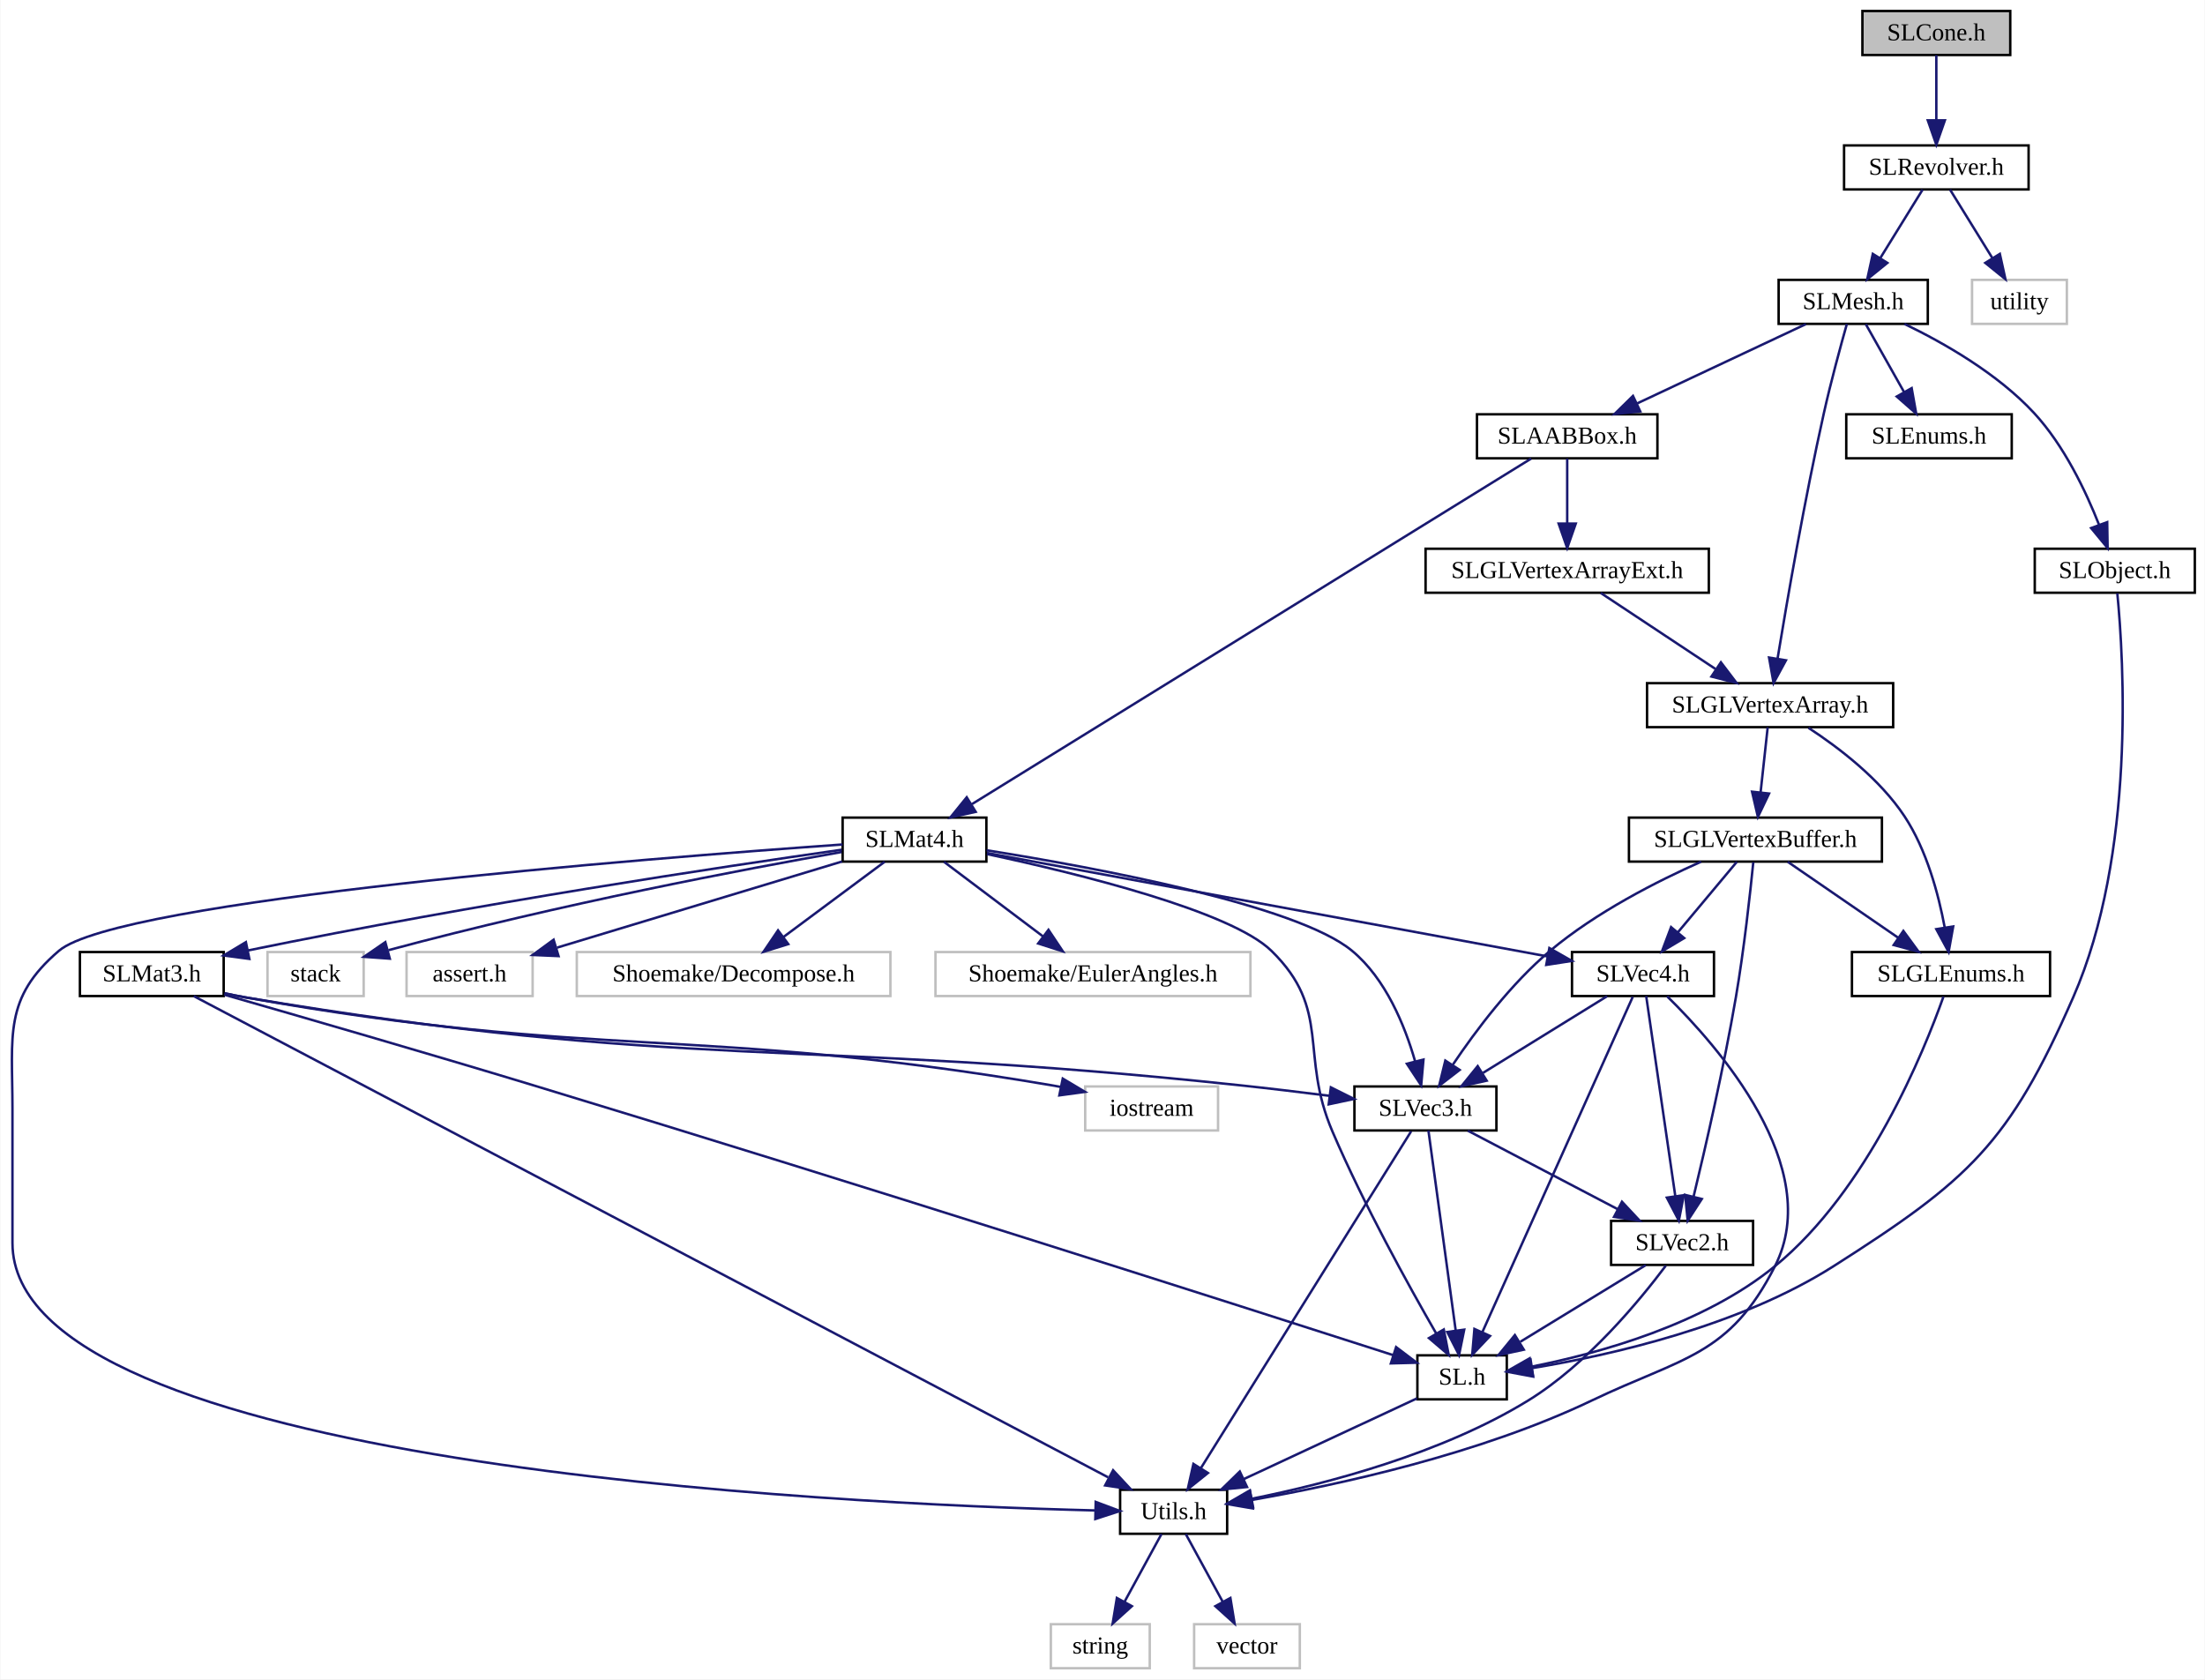
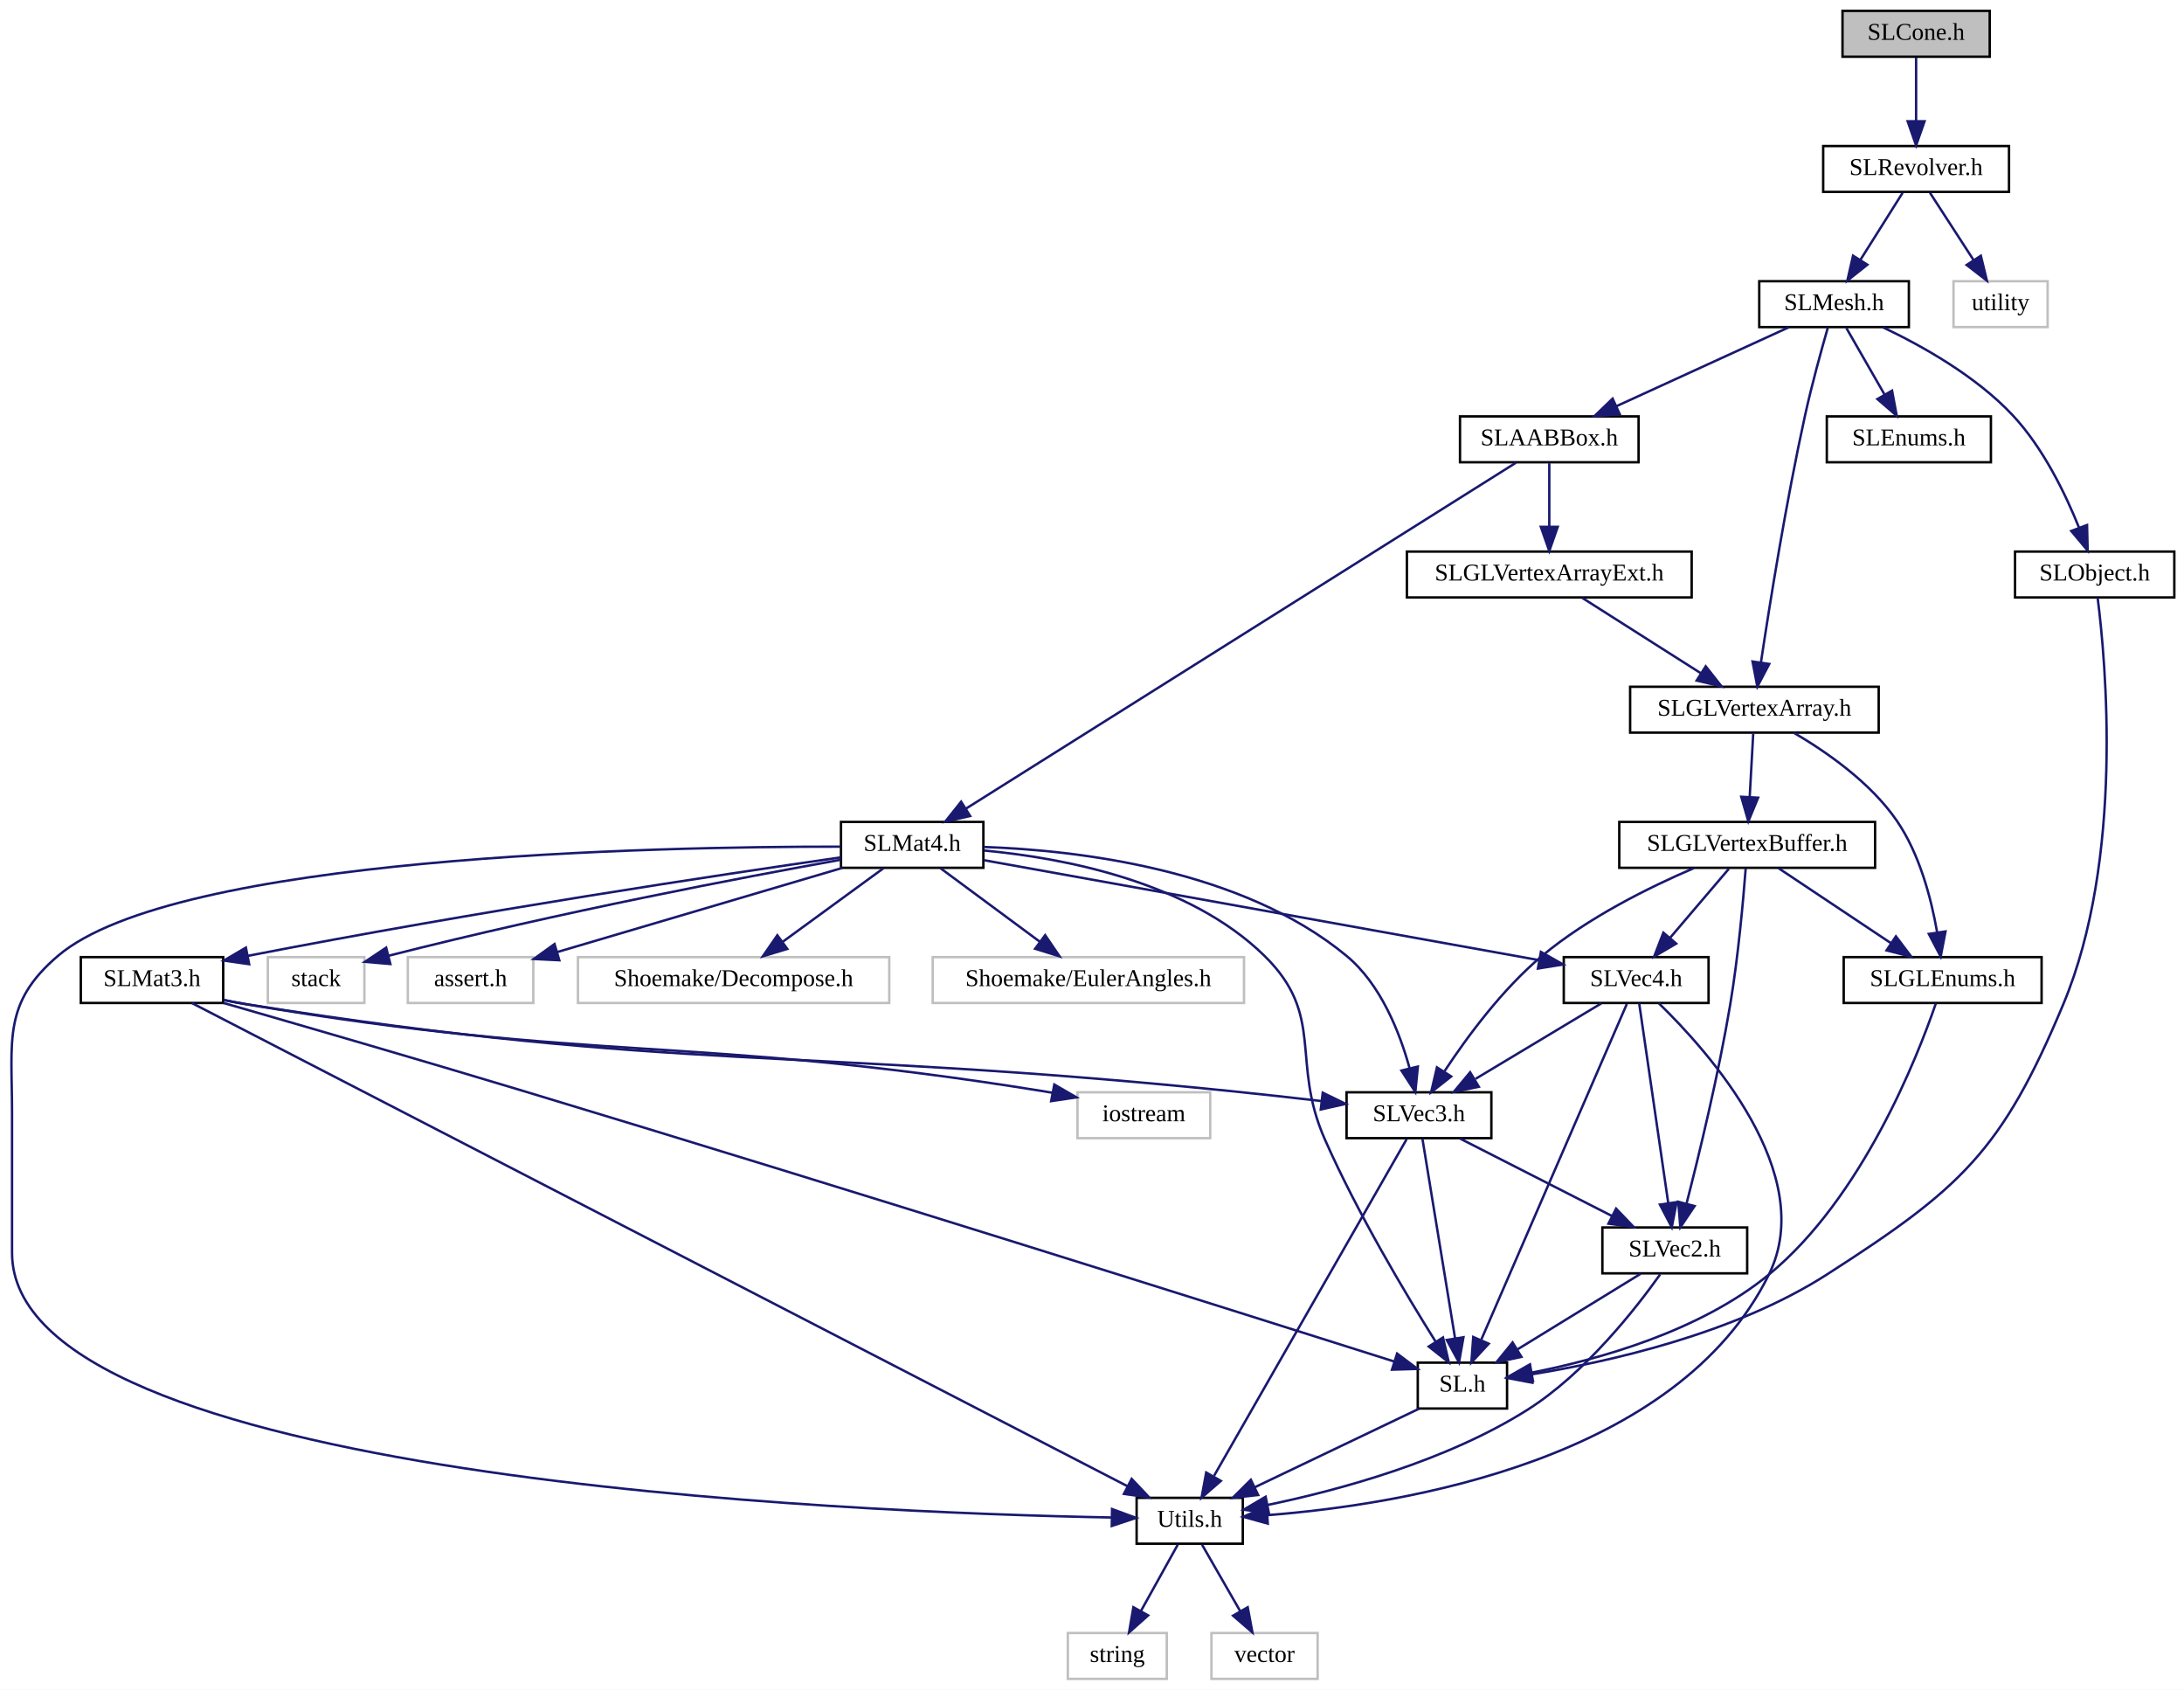
- <svg xmlns="http://www.w3.org/2000/svg" xmlns:xlink="http://www.w3.org/1999/xlink" width="902pt" height="687pt" viewBox="0.00 0.00 901.67 687.00">
-   <g id="graph0" class="graph" transform="scale(1 1) rotate(0) translate(4 683)">
-     <polygon fill="#ffffff" stroke="transparent" points="-4,4 -4,-683 897.668,-683 897.668,4 -4,4" />
+ <svg xmlns="http://www.w3.org/2000/svg" xmlns:xlink="http://www.w3.org/1999/xlink" width="905pt" height="700pt" viewBox="0.00 0.00 904.97 700.00">
+   <g id="graph0" class="graph" transform="scale(1 1) rotate(0) translate(4 696)">
+     <polygon fill="white" stroke="none" points="-4,4 -4,-696 900.974,-696 900.974,4 -4,4" />
    <g id="node1" class="node">
-       <g id="a_node1">
-         <a xlink:title=" ">
-           <polygon fill="#bfbfbf" stroke="#000000" points="757.693,-660.5 757.693,-678.5 818.17,-678.5 818.17,-660.5 757.693,-660.5" />
-           <text text-anchor="middle" x="787.931" y="-666.5" font-family="Arial.ttf" font-size="10.00" fill="#000000">SLCone.h</text>
-         </a>
-       </g>
+       <polygon fill="#bfbfbf" stroke="black" points="759.474,-672.5 759.474,-691.5 820.474,-691.5 820.474,-672.5 759.474,-672.5" />
+       <text text-anchor="middle" x="789.974" y="-679.5" font-family="Arial.ttf" font-size="10.00">SLCone.h</text>
    </g>
    <g id="node2" class="node">
      <g id="a_node2">
-         <a xlink:href="_s_l_revolver_8h.html" target="_top" xlink:title=" ">
-           <polygon fill="#ffffff" stroke="#000000" points="750.19,-605.5 750.19,-623.5 825.673,-623.5 825.673,-605.5 750.19,-605.5" />
-           <text text-anchor="middle" x="787.931" y="-611.5" font-family="Arial.ttf" font-size="10.00" fill="#000000">SLRevolver.h</text>
+         <a xlink:href="_s_l_revolver_8h.html" target="_top" xlink:title="SLRevolver.h">
+           <polygon fill="white" stroke="black" points="751.474,-616.5 751.474,-635.5 828.474,-635.5 828.474,-616.5 751.474,-616.5" />
+           <text text-anchor="middle" x="789.974" y="-623.5" font-family="Arial.ttf" font-size="10.00">SLRevolver.h</text>
        </a>
      </g>
    </g>
    <g id="edge1" class="edge">
-       <path fill="none" stroke="#191970" d="M787.931,-660.418C787.931,-653.216 787.931,-642.896 787.931,-633.863" />
-       <polygon fill="#191970" stroke="#191970" points="791.432,-633.779 787.931,-623.779 784.432,-633.779 791.432,-633.779" />
+       <path fill="none" stroke="midnightblue" d="M789.974,-672.083C789.974,-665.006 789.974,-654.861 789.974,-645.986" />
+       <polygon fill="midnightblue" stroke="midnightblue" points="793.474,-645.751 789.974,-635.751 786.474,-645.751 793.474,-645.751" />
    </g>
    <g id="node3" class="node">
      <g id="a_node3">
-         <a xlink:href="_s_l_mesh_8h.html" target="_top" xlink:title=" ">
-           <polygon fill="#ffffff" stroke="#000000" points="723.419,-550.5 723.419,-568.5 784.444,-568.5 784.444,-550.5 723.419,-550.5" />
-           <text text-anchor="middle" x="753.931" y="-556.5" font-family="Arial.ttf" font-size="10.00" fill="#000000">SLMesh.h</text>
+         <a xlink:href="_s_l_mesh_8h.html" target="_top" xlink:title="SLMesh.h">
+           <polygon fill="white" stroke="black" points="724.974,-560.5 724.974,-579.5 786.974,-579.5 786.974,-560.5 724.974,-560.5" />
+           <text text-anchor="middle" x="755.974" y="-567.5" font-family="Arial.ttf" font-size="10.00">SLMesh.h</text>
        </a>
      </g>
    </g>
    <g id="edge2" class="edge">
-       <path fill="none" stroke="#191970" d="M782.317,-605.418C777.62,-597.821 770.779,-586.753 764.989,-577.387" />
-       <polygon fill="#191970" stroke="#191970" points="767.903,-575.445 759.668,-568.779 761.949,-579.126 767.903,-575.445" />
+       <path fill="none" stroke="midnightblue" d="M784.359,-616.083C779.606,-608.534 772.656,-597.495 766.822,-588.23" />
+       <polygon fill="midnightblue" stroke="midnightblue" points="769.774,-586.349 761.484,-579.751 763.85,-590.078 769.774,-586.349" />
    </g>
    <g id="node25" class="node">
-       <g id="a_node25">
-         <a xlink:title=" ">
-           <polygon fill="#ffffff" stroke="#bfbfbf" points="802.54,-550.5 802.54,-568.5 841.323,-568.5 841.323,-550.5 802.54,-550.5" />
-           <text text-anchor="middle" x="821.931" y="-556.5" font-family="Arial.ttf" font-size="10.00" fill="#000000">utility</text>
-         </a>
-       </g>
+       <polygon fill="white" stroke="#bfbfbf" points="805.474,-560.5 805.474,-579.5 844.474,-579.5 844.474,-560.5 805.474,-560.5" />
+       <text text-anchor="middle" x="824.974" y="-567.5" font-family="Arial.ttf" font-size="10.00">utility</text>
    </g>
    <g id="edge43" class="edge">
-       <path fill="none" stroke="#191970" d="M793.546,-605.418C798.242,-597.821 805.084,-586.753 810.874,-577.387" />
-       <polygon fill="#191970" stroke="#191970" points="813.914,-579.126 816.195,-568.779 807.96,-575.445 813.914,-579.126" />
+       <path fill="none" stroke="midnightblue" d="M795.753,-616.083C800.646,-608.534 807.801,-597.495 813.806,-588.23" />
+       <polygon fill="midnightblue" stroke="midnightblue" points="816.8,-590.046 819.302,-579.751 810.926,-586.239 816.8,-590.046" />
    </g>
    <g id="node4" class="node">
      <g id="a_node4">
-         <a xlink:href="_s_l_a_a_b_box_8h.html" target="_top" xlink:title=" ">
-           <polygon fill="#ffffff" stroke="#000000" points="600.025,-495.5 600.025,-513.5 673.838,-513.5 673.838,-495.5 600.025,-495.5" />
-           <text text-anchor="middle" x="636.931" y="-501.5" font-family="Arial.ttf" font-size="10.00" fill="#000000">SLAABBox.h</text>
+         <a xlink:href="_s_l_a_a_b_box_8h.html" target="_top" xlink:title="SLAABBox.h">
+           <polygon fill="white" stroke="black" points="600.974,-504.5 600.974,-523.5 674.974,-523.5 674.974,-504.5 600.974,-504.5" />
+           <text text-anchor="middle" x="637.974" y="-511.5" font-family="Arial.ttf" font-size="10.00">SLAABBox.h</text>
        </a>
      </g>
    </g>
    <g id="edge3" class="edge">
-       <path fill="none" stroke="#191970" d="M734.611,-550.418C715.812,-541.581 687.023,-528.047 665.562,-517.959" />
-       <polygon fill="#191970" stroke="#191970" points="666.819,-514.682 656.28,-513.596 663.841,-521.017 666.819,-514.682" />
+       <path fill="none" stroke="midnightblue" d="M737.276,-560.444C718.029,-551.636 687.821,-537.812 665.774,-527.722" />
+       <polygon fill="midnightblue" stroke="midnightblue" points="667.133,-524.495 656.584,-523.516 664.22,-530.86 667.133,-524.495" />
    </g>
    <g id="node6" class="node">
      <g id="a_node6">
-         <a xlink:href="_s_l_g_l_vertex_array_8h.html" target="_top" xlink:title=" ">
-           <polygon fill="#ffffff" stroke="#000000" points="669.59,-385.5 669.59,-403.5 770.273,-403.5 770.273,-385.5 669.59,-385.5" />
-           <text text-anchor="middle" x="719.931" y="-391.5" font-family="Arial.ttf" font-size="10.00" fill="#000000">SLGLVertexArray.h</text>
+         <a xlink:href="_s_l_g_l_vertex_array_8h.html" target="_top" xlink:title="SLGLVertexArray.h">
+           <polygon fill="white" stroke="black" points="671.474,-392.5 671.474,-411.5 774.474,-411.5 774.474,-392.5 671.474,-392.5" />
+           <text text-anchor="middle" x="722.974" y="-399.5" font-family="Arial.ttf" font-size="10.00">SLGLVertexArray.h</text>
        </a>
      </g>
    </g>
    <g id="edge40" class="edge">
-       <path fill="none" stroke="#191970" d="M751.338,-550.485C748.758,-541.341 744.783,-526.756 741.931,-514 734.06,-478.793 726.887,-437.296 722.993,-413.625" />
-       <polygon fill="#191970" stroke="#191970" points="726.413,-412.851 721.355,-403.542 719.504,-413.973 726.413,-412.851" />
+       <path fill="none" stroke="midnightblue" d="M753.445,-560.429C750.843,-551.416 746.784,-536.794 743.974,-524 736.072,-488.029 729.273,-445.512 725.686,-421.659" />
+       <polygon fill="midnightblue" stroke="midnightblue" points="729.118,-420.94 724.192,-411.559 722.193,-421.964 729.118,-420.94" />
    </g>
    <g id="node23" class="node">
      <g id="a_node23">
-         <a xlink:href="_s_l_enums_8h.html" target="_top" xlink:title=" ">
-           <polygon fill="#ffffff" stroke="#000000" points="751.084,-495.5 751.084,-513.5 818.779,-513.5 818.779,-495.5 751.084,-495.5" />
-           <text text-anchor="middle" x="784.931" y="-501.5" font-family="Arial.ttf" font-size="10.00" fill="#000000">SLEnums.h</text>
+         <a xlink:href="_s_l_enums_8h.html" target="_top" xlink:title="SLEnums.h">
+           <polygon fill="white" stroke="black" points="752.974,-504.5 752.974,-523.5 820.974,-523.5 820.974,-504.5 752.974,-504.5" />
+           <text text-anchor="middle" x="786.974" y="-511.5" font-family="Arial.ttf" font-size="10.00">SLEnums.h</text>
        </a>
      </g>
    </g>
    <g id="edge39" class="edge">
-       <path fill="none" stroke="#191970" d="M759.05,-550.418C763.288,-542.9 769.441,-531.983 774.685,-522.68" />
-       <polygon fill="#191970" stroke="#191970" points="777.84,-524.21 779.701,-513.779 771.742,-520.772 777.84,-524.21" />
+       <path fill="none" stroke="midnightblue" d="M761.093,-560.083C765.381,-552.613 771.632,-541.724 776.916,-532.52" />
+       <polygon fill="midnightblue" stroke="midnightblue" points="780.007,-534.166 781.95,-523.751 773.936,-530.681 780.007,-534.166" />
    </g>
    <g id="node24" class="node">
      <g id="a_node24">
-         <a xlink:href="_s_l_object_8h.html" target="_top" xlink:title=" ">
-           <polygon fill="#ffffff" stroke="#000000" points="828.195,-440.5 828.195,-458.5 893.668,-458.5 893.668,-440.5 828.195,-440.5" />
-           <text text-anchor="middle" x="860.931" y="-446.5" font-family="Arial.ttf" font-size="10.00" fill="#000000">SLObject.h</text>
+         <a xlink:href="_s_l_object_8h.html" target="_top" xlink:title="SLObject.h">
+           <polygon fill="white" stroke="black" points="830.974,-448.5 830.974,-467.5 896.974,-467.5 896.974,-448.5 830.974,-448.5" />
+           <text text-anchor="middle" x="863.974" y="-455.5" font-family="Arial.ttf" font-size="10.00">SLObject.h</text>
        </a>
      </g>
    </g>
    <g id="edge41" class="edge">
-       <path fill="none" stroke="#191970" d="M774.899,-550.472C791.017,-542.693 812.984,-530.168 827.931,-514 840.179,-500.752 849.062,-482.101 854.506,-468.26" />
-       <polygon fill="#191970" stroke="#191970" points="857.824,-469.377 857.997,-458.783 851.256,-466.957 857.824,-469.377" />
+       <path fill="none" stroke="midnightblue" d="M776.246,-560.399C792.398,-552.738 814.753,-540.234 829.974,-524 842.607,-510.526 851.838,-491.457 857.468,-477.456" />
+       <polygon fill="midnightblue" stroke="midnightblue" points="860.812,-478.507 861.067,-467.915 854.263,-476.036 860.812,-478.507" />
    </g>
    <g id="node5" class="node">
      <g id="a_node5">
-         <a xlink:href="_s_l_g_l_vertex_array_ext_8h.html" target="_top" xlink:title=" ">
-           <polygon fill="#ffffff" stroke="#000000" points="578.997,-440.5 578.997,-458.5 694.865,-458.5 694.865,-440.5 578.997,-440.5" />
-           <text text-anchor="middle" x="636.931" y="-446.5" font-family="Arial.ttf" font-size="10.00" fill="#000000">SLGLVertexArrayExt.h</text>
+         <a xlink:href="_s_l_g_l_vertex_array_ext_8h.html" target="_top" xlink:title="SLGLVertexArrayExt.h">
+           <polygon fill="white" stroke="black" points="578.974,-448.5 578.974,-467.5 696.974,-467.5 696.974,-448.5 578.974,-448.5" />
+           <text text-anchor="middle" x="637.974" y="-455.5" font-family="Arial.ttf" font-size="10.00">SLGLVertexArrayExt.h</text>
        </a>
      </g>
    </g>
    <g id="edge4" class="edge">
-       <path fill="none" stroke="#191970" d="M636.931,-495.418C636.931,-488.216 636.931,-477.896 636.931,-468.863" />
-       <polygon fill="#191970" stroke="#191970" points="640.432,-468.779 636.931,-458.779 633.432,-468.779 640.432,-468.779" />
+       <path fill="none" stroke="midnightblue" d="M637.974,-504.083C637.974,-497.006 637.974,-486.861 637.974,-477.986" />
+       <polygon fill="midnightblue" stroke="midnightblue" points="641.474,-477.751 637.974,-467.751 634.474,-477.751 641.474,-477.751" />
    </g>
    <g id="node16" class="node">
      <g id="a_node16">
-         <a xlink:href="_s_l_mat4_8h.html" target="_top" xlink:title=" ">
-           <polygon fill="#ffffff" stroke="#000000" points="340.53,-330.5 340.53,-348.5 399.333,-348.5 399.333,-330.5 340.53,-330.5" />
-           <text text-anchor="middle" x="369.931" y="-336.5" font-family="Arial.ttf" font-size="10.00" fill="#000000">SLMat4.h</text>
+         <a xlink:href="_s_l_mat4_8h.html" target="_top" xlink:title="SLMat4.h">
+           <polygon fill="white" stroke="black" points="344.474,-336.5 344.474,-355.5 403.474,-355.5 403.474,-336.5 344.474,-336.5" />
+           <text text-anchor="middle" x="373.974" y="-343.5" font-family="Arial.ttf" font-size="10.00">SLMat4.h</text>
        </a>
      </g>
    </g>
    <g id="edge25" class="edge">
-       <path fill="none" stroke="#191970" d="M622.196,-495.394C578.159,-468.18 447.269,-387.293 393.447,-354.032" />
-       <polygon fill="#191970" stroke="#191970" points="394.968,-350.858 384.621,-348.578 391.288,-356.812 394.968,-350.858" />
+       <path fill="none" stroke="midnightblue" d="M624.152,-504.309C581.115,-477.248 449.236,-394.324 396.303,-361.041" />
+       <polygon fill="midnightblue" stroke="midnightblue" points="397.988,-357.965 387.659,-355.605 394.261,-363.891 397.988,-357.965" />
    </g>
    <g id="edge5" class="edge">
-       <path fill="none" stroke="#191970" d="M650.637,-440.418C663.372,-431.979 682.571,-419.257 697.533,-409.343" />
-       <polygon fill="#191970" stroke="#191970" points="699.803,-412.037 706.205,-403.596 695.936,-406.202 699.803,-412.037" />
+       <path fill="none" stroke="midnightblue" d="M651.63,-448.324C664.89,-439.9 685.242,-426.971 700.82,-417.074" />
+       <polygon fill="midnightblue" stroke="midnightblue" points="702.787,-419.971 709.351,-411.655 699.033,-414.063 702.787,-419.971" />
    </g>
    <g id="node7" class="node">
      <g id="a_node7">
-         <a xlink:href="_s_l_g_l_enums_8h.html" target="_top" xlink:title=" ">
-           <polygon fill="#ffffff" stroke="#000000" points="753.414,-275.5 753.414,-293.5 834.448,-293.5 834.448,-275.5 753.414,-275.5" />
-           <text text-anchor="middle" x="793.931" y="-281.5" font-family="Arial.ttf" font-size="10.00" fill="#000000">SLGLEnums.h</text>
+         <a xlink:href="_s_l_g_l_enums_8h.html" target="_top" xlink:title="SLGLEnums.h">
+           <polygon fill="white" stroke="black" points="759.974,-280.5 759.974,-299.5 841.974,-299.5 841.974,-280.5 759.974,-280.5" />
+           <text text-anchor="middle" x="800.974" y="-287.5" font-family="Arial.ttf" font-size="10.00">SLGLEnums.h</text>
        </a>
      </g>
    </g>
    <g id="edge6" class="edge">
-       <path fill="none" stroke="#191970" d="M735.647,-385.214C748.029,-377.126 764.833,-364.311 774.931,-349 783.97,-335.296 788.812,-317.185 791.34,-303.644" />
-       <polygon fill="#191970" stroke="#191970" points="794.832,-303.969 792.961,-293.541 787.921,-302.86 794.832,-303.969" />
+       <path fill="none" stroke="midnightblue" d="M739.316,-392.437C752.658,-384.641 771.034,-371.929 781.974,-356 791.438,-342.22 796.25,-323.695 798.658,-309.948" />
+       <polygon fill="midnightblue" stroke="midnightblue" points="802.168,-310.136 800.165,-299.732 795.243,-309.114 802.168,-310.136" />
    </g>
    <g id="node12" class="node">
      <g id="a_node12">
-         <a xlink:href="_s_l_g_l_vertex_buffer_8h.html" target="_top" xlink:title=" ">
-           <polygon fill="#ffffff" stroke="#000000" points="662.189,-330.5 662.189,-348.5 765.674,-348.5 765.674,-330.5 662.189,-330.5" />
-           <text text-anchor="middle" x="713.931" y="-336.5" font-family="Arial.ttf" font-size="10.00" fill="#000000">SLGLVertexBuffer.h</text>
+         <a xlink:href="_s_l_g_l_vertex_buffer_8h.html" target="_top" xlink:title="SLGLVertexBuffer.h">
+           <polygon fill="white" stroke="black" points="666.974,-336.5 666.974,-355.5 772.974,-355.5 772.974,-336.5 666.974,-336.5" />
+           <text text-anchor="middle" x="719.974" y="-343.5" font-family="Arial.ttf" font-size="10.00">SLGLVertexBuffer.h</text>
        </a>
      </g>
    </g>
    <g id="edge11" class="edge">
-       <path fill="none" stroke="#191970" d="M718.941,-385.418C718.155,-378.216 717.029,-367.896 716.044,-358.863" />
-       <polygon fill="#191970" stroke="#191970" points="719.508,-358.341 714.944,-348.779 712.549,-359.1 719.508,-358.341" />
+       <path fill="none" stroke="midnightblue" d="M722.478,-392.083C722.085,-385.006 721.522,-374.861 721.029,-365.986" />
+       <polygon fill="midnightblue" stroke="midnightblue" points="724.509,-365.542 720.46,-355.751 717.52,-365.93 724.509,-365.542" />
    </g>
    <g id="node8" class="node">
      <g id="a_node8">
-         <a xlink:href="_s_l_8h.html" target="_top" xlink:title=" ">
-           <polygon fill="#ffffff" stroke="#000000" points="575.646,-110.5 575.646,-128.5 612.217,-128.5 612.217,-110.5 575.646,-110.5" />
-           <text text-anchor="middle" x="593.931" y="-116.5" font-family="Arial.ttf" font-size="10.00" fill="#000000">SL.h</text>
+         <a xlink:href="_s_l_8h.html" target="_top" xlink:title="SL.h">
+           <polygon fill="white" stroke="black" points="583.474,-112.5 583.474,-131.5 620.474,-131.5 620.474,-112.5 583.474,-112.5" />
+           <text text-anchor="middle" x="601.974" y="-119.5" font-family="Arial.ttf" font-size="10.00">SL.h</text>
        </a>
      </g>
    </g>
    <g id="edge7" class="edge">
-       <path fill="none" stroke="#191970" d="M790.847,-275.255C782.971,-253.023 760.008,-196.109 721.931,-165 692.781,-141.183 650.223,-129.378 622.308,-123.865" />
-       <polygon fill="#191970" stroke="#191970" points="622.851,-120.406 612.385,-122.048 621.591,-127.291 622.851,-120.406" />
+       <path fill="none" stroke="midnightblue" d="M798.152,-280.292C790.577,-258.259 767.709,-199.793 728.974,-168 700.275,-144.445 658.343,-132.8 630.619,-127.351" />
+       <polygon fill="midnightblue" stroke="midnightblue" points="631.212,-123.902 620.747,-125.554 629.958,-130.789 631.212,-123.902" />
    </g>
    <g id="node9" class="node">
      <g id="a_node9">
-         <a xlink:href="_utils_8h.html" target="_top" xlink:title=" ">
-           <polygon fill="#ffffff" stroke="#000000" points="454.04,-55.5 454.04,-73.5 497.823,-73.5 497.823,-55.5 454.04,-55.5" />
-           <text text-anchor="middle" x="475.931" y="-61.5" font-family="Arial.ttf" font-size="10.00" fill="#000000">Utils.h</text>
+         <a xlink:href="_utils_8h.html" target="_top" xlink:title="Utils.h">
+           <polygon fill="white" stroke="black" points="466.974,-56.5 466.974,-75.5 510.974,-75.5 510.974,-56.5 466.974,-56.5" />
+           <text text-anchor="middle" x="488.974" y="-63.5" font-family="Arial.ttf" font-size="10.00">Utils.h</text>
        </a>
      </g>
    </g>
    <g id="edge8" class="edge">
-       <path fill="none" stroke="#191970" d="M575.494,-110.906C556.522,-102.064 526.705,-88.166 504.642,-77.882" />
-       <polygon fill="#191970" stroke="#191970" points="505.959,-74.635 495.417,-73.582 503.002,-80.979 505.959,-74.635" />
+       <path fill="none" stroke="midnightblue" d="M584.069,-112.444C565.72,-103.675 536.968,-89.936 515.88,-79.858" />
+       <polygon fill="midnightblue" stroke="midnightblue" points="517.327,-76.67 506.795,-75.516 514.309,-82.986 517.327,-76.67" />
    </g>
    <g id="node10" class="node">
-       <g id="a_node10">
-         <a xlink:title=" ">
-           <polygon fill="#ffffff" stroke="#bfbfbf" points="425.705,-.5 425.705,-18.5 466.158,-18.5 466.158,-.5 425.705,-.5" />
-           <text text-anchor="middle" x="445.931" y="-6.5" font-family="Arial.ttf" font-size="10.00" fill="#000000">string</text>
-         </a>
-       </g>
+       <polygon fill="white" stroke="#bfbfbf" points="438.474,-0.5 438.474,-19.5 479.474,-19.5 479.474,-0.5 438.474,-0.5" />
+       <text text-anchor="middle" x="458.974" y="-7.5" font-family="Arial.ttf" font-size="10.00">string</text>
    </g>
    <g id="edge9" class="edge">
-       <path fill="none" stroke="#191970" d="M470.978,-55.418C466.877,-47.9 460.922,-36.983 455.848,-27.68" />
-       <polygon fill="#191970" stroke="#191970" points="458.854,-25.882 450.993,-18.779 452.709,-29.234 458.854,-25.882" />
+       <path fill="none" stroke="midnightblue" d="M484.02,-56.083C479.87,-48.613 473.821,-37.724 468.707,-28.52" />
+       <polygon fill="midnightblue" stroke="midnightblue" points="471.751,-26.793 463.835,-19.751 465.632,-30.192 471.751,-26.793" />
    </g>
    <g id="node11" class="node">
-       <g id="a_node11">
-         <a xlink:title=" ">
-           <polygon fill="#ffffff" stroke="#bfbfbf" points="484.316,-.5 484.316,-18.5 527.547,-18.5 527.547,-.5 484.316,-.5" />
-           <text text-anchor="middle" x="505.931" y="-6.5" font-family="Arial.ttf" font-size="10.00" fill="#000000">vector</text>
-         </a>
-       </g>
+       <polygon fill="white" stroke="#bfbfbf" points="497.974,-0.5 497.974,-19.5 541.974,-19.5 541.974,-0.5 497.974,-0.5" />
+       <text text-anchor="middle" x="519.974" y="-7.5" font-family="Arial.ttf" font-size="10.00">vector</text>
    </g>
    <g id="edge10" class="edge">
-       <path fill="none" stroke="#191970" d="M480.885,-55.418C484.986,-47.9 490.941,-36.983 496.015,-27.68" />
-       <polygon fill="#191970" stroke="#191970" points="499.154,-29.234 500.87,-18.779 493.009,-25.882 499.154,-29.234" />
+       <path fill="none" stroke="midnightblue" d="M494.093,-56.083C498.381,-48.613 504.632,-37.724 509.916,-28.52" />
+       <polygon fill="midnightblue" stroke="midnightblue" points="513.007,-30.166 514.95,-19.751 506.936,-26.681 513.007,-30.166" />
    </g>
    <g id="edge12" class="edge">
-       <path fill="none" stroke="#191970" d="M727.142,-330.418C739.417,-321.979 757.921,-309.257 772.342,-299.343" />
-       <polygon fill="#191970" stroke="#191970" points="774.444,-302.145 780.701,-293.596 770.478,-296.377 774.444,-302.145" />
+       <path fill="none" stroke="midnightblue" d="M732.988,-336.324C745.505,-327.979 764.655,-315.212 779.445,-305.352" />
+       <polygon fill="midnightblue" stroke="midnightblue" points="781.613,-308.114 787.992,-299.655 777.73,-302.289 781.613,-308.114" />
    </g>
    <g id="node13" class="node">
      <g id="a_node13">
-         <a xlink:href="_s_l_vec2_8h.html" target="_top" xlink:title=" ">
-           <polygon fill="#ffffff" stroke="#000000" points="654.891,-165.5 654.891,-183.5 712.971,-183.5 712.971,-165.5 654.891,-165.5" />
-           <text text-anchor="middle" x="683.931" y="-171.5" font-family="Arial.ttf" font-size="10.00" fill="#000000">SLVec2.h</text>
+         <a xlink:href="_s_l_vec2_8h.html" target="_top" xlink:title="SLVec2.h">
+           <polygon fill="white" stroke="black" points="659.974,-168.5 659.974,-187.5 719.974,-187.5 719.974,-168.5 659.974,-168.5" />
+           <text text-anchor="middle" x="689.974" y="-175.5" font-family="Arial.ttf" font-size="10.00">SLVec2.h</text>
        </a>
      </g>
    </g>
    <g id="edge13" class="edge">
-       <path fill="none" stroke="#191970" d="M713.057,-330.275C711.806,-317.721 709.28,-294.575 705.931,-275 701.026,-246.331 693.46,-213.469 688.602,-193.35" />
-       <polygon fill="#191970" stroke="#191970" points="691.991,-192.473 686.216,-183.59 685.191,-194.136 691.991,-192.473" />
+       <path fill="none" stroke="midnightblue" d="M719.348,-336.124C718.387,-323.568 716.304,-299.927 712.974,-280 708.096,-250.816 699.988,-217.426 694.816,-197.291" />
+       <polygon fill="midnightblue" stroke="midnightblue" points="698.194,-196.373 692.284,-187.579 691.42,-198.139 698.194,-196.373" />
    </g>
    <g id="node14" class="node">
      <g id="a_node14">
-         <a xlink:href="_s_l_vec3_8h.html" target="_top" xlink:title=" ">
-           <polygon fill="#ffffff" stroke="#000000" points="549.891,-220.5 549.891,-238.5 607.971,-238.5 607.971,-220.5 549.891,-220.5" />
-           <text text-anchor="middle" x="578.931" y="-226.5" font-family="Arial.ttf" font-size="10.00" fill="#000000">SLVec3.h</text>
+         <a xlink:href="_s_l_vec3_8h.html" target="_top" xlink:title="SLVec3.h">
+           <polygon fill="white" stroke="black" points="553.974,-224.5 553.974,-243.5 613.974,-243.5 613.974,-224.5 553.974,-224.5" />
+           <text text-anchor="middle" x="583.974" y="-231.5" font-family="Arial.ttf" font-size="10.00">SLVec3.h</text>
        </a>
      </g>
    </g>
    <g id="edge16" class="edge">
-       <path fill="none" stroke="#191970" d="M691.727,-330.473C673.859,-322.535 648.72,-309.796 629.931,-294 613.951,-280.565 599.584,-261.429 590.203,-247.492" />
-       <polygon fill="#191970" stroke="#191970" points="592.937,-245.276 584.547,-238.807 587.072,-249.096 592.937,-245.276" />
+       <path fill="none" stroke="midnightblue" d="M697.843,-336.349C679.726,-328.582 654.063,-315.955 634.974,-300 618.52,-286.248 603.891,-266.39 594.567,-252.248" />
+       <polygon fill="midnightblue" stroke="midnightblue" points="597.328,-250.068 589.002,-243.516 591.424,-253.83 597.328,-250.068" />
    </g>
    <g id="node15" class="node">
      <g id="a_node15">
-         <a xlink:href="_s_l_vec4_8h.html" target="_top" xlink:title=" ">
-           <polygon fill="#ffffff" stroke="#000000" points="638.891,-275.5 638.891,-293.5 696.971,-293.5 696.971,-275.5 638.891,-275.5" />
-           <text text-anchor="middle" x="667.931" y="-281.5" font-family="Arial.ttf" font-size="10.00" fill="#000000">SLVec4.h</text>
+         <a xlink:href="_s_l_vec4_8h.html" target="_top" xlink:title="SLVec4.h">
+           <polygon fill="white" stroke="black" points="643.974,-280.5 643.974,-299.5 703.974,-299.5 703.974,-280.5 643.974,-280.5" />
+           <text text-anchor="middle" x="673.974" y="-287.5" font-family="Arial.ttf" font-size="10.00">SLVec4.h</text>
        </a>
      </g>
    </g>
    <g id="edge20" class="edge">
-       <path fill="none" stroke="#191970" d="M706.335,-330.418C699.783,-322.583 690.143,-311.058 682.161,-301.514" />
-       <polygon fill="#191970" stroke="#191970" points="684.793,-299.205 675.692,-293.779 679.423,-303.696 684.793,-299.205" />
+       <path fill="none" stroke="midnightblue" d="M712.378,-336.083C705.746,-328.298 695.953,-316.801 687.916,-307.367" />
+       <polygon fill="midnightblue" stroke="midnightblue" points="690.577,-305.094 681.428,-299.751 685.249,-309.633 690.577,-305.094" />
    </g>
    <g id="edge14" class="edge">
-       <path fill="none" stroke="#191970" d="M669.07,-165.418C655.13,-156.899 634.049,-144.017 617.761,-134.063" />
-       <polygon fill="#191970" stroke="#191970" points="619.173,-130.824 608.815,-128.596 615.523,-136.797 619.173,-130.824" />
+       <path fill="none" stroke="midnightblue" d="M675.835,-168.324C662.107,-159.9 641.037,-146.971 624.909,-137.074" />
+       <polygon fill="midnightblue" stroke="midnightblue" points="626.431,-133.902 616.077,-131.655 622.77,-139.868 626.431,-133.902" />
    </g>
    <g id="edge15" class="edge">
-       <path fill="none" stroke="#191970" d="M677.268,-165.184C666.809,-151.218 645.21,-124.906 620.931,-110 585.532,-88.267 538.833,-76.056 508.12,-69.876" />
-       <polygon fill="#191970" stroke="#191970" points="508.447,-66.375 497.968,-67.935 507.133,-73.25 508.447,-66.375" />
+       <path fill="none" stroke="midnightblue" d="M683.923,-168.08C674.023,-154.142 653.038,-127.224 628.974,-112 595.392,-90.755 550.893,-78.709 521.165,-72.53" />
+       <polygon fill="midnightblue" stroke="midnightblue" points="521.797,-69.087 511.309,-70.583 520.441,-75.954 521.797,-69.087" />
    </g>
    <g id="edge17" class="edge">
-       <path fill="none" stroke="#191970" d="M580.159,-220.498C582.587,-202.691 588.051,-162.623 591.32,-138.651" />
-       <polygon fill="#191970" stroke="#191970" points="594.804,-139.007 592.687,-128.626 587.868,-138.061 594.804,-139.007" />
+       <path fill="none" stroke="midnightblue" d="M585.386,-224.368C588.291,-206.617 594.992,-165.666 598.931,-141.597" />
+       <polygon fill="midnightblue" stroke="midnightblue" points="602.407,-142.025 600.568,-131.591 595.499,-140.895 602.407,-142.025" />
    </g>
    <g id="edge19" class="edge">
-       <path fill="none" stroke="#191970" d="M573.098,-220.156C556.527,-193.61 508.96,-117.41 487.128,-82.437" />
-       <polygon fill="#191970" stroke="#191970" points="489.965,-80.371 481.7,-73.741 484.027,-84.078 489.965,-80.371" />
+       <path fill="none" stroke="midnightblue" d="M578.866,-224.075C563.783,-197.719 519.235,-119.878 499.081,-84.661" />
+       <polygon fill="midnightblue" stroke="midnightblue" points="501.882,-82.509 493.877,-75.568 495.807,-85.986 501.882,-82.509" />
    </g>
    <g id="edge18" class="edge">
-       <path fill="none" stroke="#191970" d="M596.27,-220.418C612.913,-211.7 638.281,-198.412 657.452,-188.37" />
-       <polygon fill="#191970" stroke="#191970" points="659.333,-191.336 666.567,-183.596 656.085,-185.135 659.333,-191.336" />
+       <path fill="none" stroke="midnightblue" d="M601.004,-224.324C618.004,-215.664 644.35,-202.242 663.966,-192.249" />
+       <polygon fill="midnightblue" stroke="midnightblue" points="665.664,-195.312 672.985,-187.655 662.486,-189.075 665.664,-195.312" />
    </g>
    <g id="edge21" class="edge">
-       <path fill="none" stroke="#191970" d="M663.741,-275.156C651.886,-248.724 617.952,-173.06 602.178,-137.887" />
-       <polygon fill="#191970" stroke="#191970" points="605.362,-136.434 598.076,-128.741 598.975,-139.298 605.362,-136.434" />
+       <path fill="none" stroke="midnightblue" d="M670.103,-280.075C658.72,-253.832 625.198,-176.545 609.832,-141.117" />
+       <polygon fill="midnightblue" stroke="midnightblue" points="612.88,-139.35 605.69,-131.568 606.458,-142.135 612.88,-139.35" />
    </g>
    <g id="edge24" class="edge">
-       <path fill="none" stroke="#191970" d="M677.816,-275.376C698.421,-255.206 742.41,-205.413 721.931,-165 703.247,-128.128 684.216,-127.846 646.931,-110 601.227,-88.125 543.433,-75.55 508.1,-69.372" />
-       <polygon fill="#191970" stroke="#191970" points="508.336,-65.863 497.894,-67.657 507.175,-72.766 508.336,-65.863" />
+       <path fill="none" stroke="midnightblue" d="M683.34,-280.405C703.884,-260.467 749.49,-209.597 728.974,-168 691.026,-91.062 577.457,-72.69 521.233,-68.334" />
+       <polygon fill="midnightblue" stroke="midnightblue" points="521.325,-64.832 511.113,-67.654 520.856,-71.816 521.325,-64.832" />
    </g>
    <g id="edge22" class="edge">
-       <path fill="none" stroke="#191970" d="M669.241,-275.498C671.831,-257.691 677.659,-217.623 681.146,-193.651" />
-       <polygon fill="#191970" stroke="#191970" points="684.628,-194.026 682.604,-183.626 677.701,-193.018 684.628,-194.026" />
+       <path fill="none" stroke="midnightblue" d="M675.229,-280.368C677.811,-262.617 683.768,-221.666 687.269,-197.597" />
+       <polygon fill="midnightblue" stroke="midnightblue" points="690.748,-197.991 688.724,-187.591 683.821,-196.983 690.748,-197.991" />
    </g>
    <g id="edge23" class="edge">
-       <path fill="none" stroke="#191970" d="M653.235,-275.418C639.45,-266.899 618.604,-254.017 602.496,-244.063" />
-       <polygon fill="#191970" stroke="#191970" points="603.996,-240.875 593.65,-238.596 600.317,-246.83 603.996,-240.875" />
+       <path fill="none" stroke="midnightblue" d="M659.514,-280.324C645.474,-271.9 623.925,-258.971 607.431,-249.074" />
+       <polygon fill="midnightblue" stroke="midnightblue" points="608.774,-245.798 598.398,-243.655 605.172,-251.801 608.774,-245.798" />
    </g>
    <g id="edge26" class="edge">
-       <path fill="none" stroke="#191970" d="M399.54,-333.592C437.188,-325.533 499.311,-310.231 515.931,-294 540.768,-269.745 527.236,-251.899 540.931,-220 553.714,-190.229 571.911,-157.289 583.313,-137.502" />
-       <polygon fill="#191970" stroke="#191970" points="586.444,-139.081 588.452,-128.678 580.395,-135.558 586.444,-139.081" />
+       <path fill="none" stroke="midnightblue" d="M403.769,-343.66C436.489,-340.605 488.549,-330.839 519.974,-300 545.353,-275.094 530.611,-256.529 544.974,-224 558.532,-193.292 578.606,-159.745 590.958,-140.08" />
+       <polygon fill="midnightblue" stroke="midnightblue" points="593.928,-141.932 596.339,-131.615 588.021,-138.177 593.928,-141.932" />
    </g>
    <g id="edge28" class="edge">
-       <path fill="none" stroke="#191970" d="M340.475,-337.504C260.592,-331.838 44.191,-314.717 19.931,-294 -2.794,-274.593 .931,-259.385 .931,-229.5 .931,-229.5 .931,-229.5 .931,-174.5 .931,-83.354 337.071,-67.714 443.811,-65.045" />
-       <polygon fill="#191970" stroke="#191970" points="444.056,-68.541 453.974,-64.814 443.897,-61.542 444.056,-68.541" />
+       <path fill="none" stroke="midnightblue" d="M344.292,-345.261C268.158,-345.319 68.514,-341.421 19.974,-300 -2.921,-280.463 0.974,-265.098 0.974,-235 0.974,-235 0.974,-235 0.974,-177 0.974,-83.285 347.788,-69.402 456.673,-67.353" />
+       <polygon fill="midnightblue" stroke="midnightblue" points="456.797,-70.851 466.737,-67.185 456.68,-63.852 456.797,-70.851" />
    </g>
    <g id="edge34" class="edge">
-       <path fill="none" stroke="#191970" d="M399.42,-335.137C444.133,-328.013 526.283,-312.776 548.931,-294 562.72,-282.569 570.514,-263.388 574.68,-248.908" />
-       <polygon fill="#191970" stroke="#191970" points="578.138,-249.51 577.198,-238.957 571.352,-247.793 578.138,-249.51" />
+       <path fill="none" stroke="midnightblue" d="M403.592,-345.134C442.386,-343.781 510.559,-335.955 553.974,-300 568.162,-288.25 575.977,-268.317 580.043,-253.615" />
+       <polygon fill="midnightblue" stroke="midnightblue" points="583.513,-254.158 582.465,-243.615 576.709,-252.51 583.513,-254.158" />
    </g>
    <g id="edge35" class="edge">
-       <path fill="none" stroke="#191970" d="M399.594,-334.025C453.73,-324.034 568.521,-302.848 628.915,-291.701" />
-       <polygon fill="#191970" stroke="#191970" points="629.629,-295.128 638.828,-289.871 628.359,-288.245 629.629,-295.128" />
+       <path fill="none" stroke="midnightblue" d="M403.56,-339.674C457.639,-329.94 572.495,-309.266 633.664,-298.256" />
+       <polygon fill="midnightblue" stroke="midnightblue" points="634.498,-301.662 643.72,-296.446 633.258,-294.773 634.498,-301.662" />
    </g>
    <g id="node17" class="node">
-       <g id="a_node17">
-         <a xlink:title=" ">
-           <polygon fill="#ffffff" stroke="#bfbfbf" points="105.261,-275.5 105.261,-293.5 144.601,-293.5 144.601,-275.5 105.261,-275.5" />
-           <text text-anchor="middle" x="124.931" y="-281.5" font-family="Arial.ttf" font-size="10.00" fill="#000000">stack</text>
-         </a>
-       </g>
+       <polygon fill="white" stroke="#bfbfbf" points="106.974,-280.5 106.974,-299.5 146.974,-299.5 146.974,-280.5 106.974,-280.5" />
+       <text text-anchor="middle" x="126.974" y="-287.5" font-family="Arial.ttf" font-size="10.00">stack</text>
    </g>
    <g id="edge27" class="edge">
-       <path fill="none" stroke="#191970" d="M340.179,-334.435C300.006,-327.343 226.054,-313.397 154.763,-294.277" />
-       <polygon fill="#191970" stroke="#191970" points="155.293,-290.794 144.725,-291.545 153.455,-297.548 155.293,-290.794" />
+       <path fill="none" stroke="midnightblue" d="M344.144,-339.794C303.772,-332.543 229.338,-318.447 156.922,-300.051" />
+       <polygon fill="midnightblue" stroke="midnightblue" points="157.74,-296.648 147.183,-297.547 155.997,-303.427 157.74,-296.648" />
    </g>
    <g id="node18" class="node">
      <g id="a_node18">
-         <a xlink:href="_s_l_mat3_8h.html" target="_top" xlink:title=" ">
-           <polygon fill="#ffffff" stroke="#000000" points="28.53,-275.5 28.53,-293.5 87.333,-293.5 87.333,-275.5 28.53,-275.5" />
-           <text text-anchor="middle" x="57.931" y="-281.5" font-family="Arial.ttf" font-size="10.00" fill="#000000">SLMat3.h</text>
+         <a xlink:href="_s_l_mat3_8h.html" target="_top" xlink:title="SLMat3.h">
+           <polygon fill="white" stroke="black" points="29.474,-280.5 29.474,-299.5 88.474,-299.5 88.474,-280.5 29.474,-280.5" />
+           <text text-anchor="middle" x="58.974" y="-287.5" font-family="Arial.ttf" font-size="10.00">SLMat3.h</text>
        </a>
      </g>
    </g>
    <g id="edge29" class="edge">
-       <path fill="none" stroke="#191970" d="M340.188,-335.362C291.452,-328.408 191.369,-313.408 97.298,-294.159" />
-       <polygon fill="#191970" stroke="#191970" points="97.838,-290.696 87.336,-292.099 96.421,-297.551 97.838,-290.696" />
+       <path fill="none" stroke="midnightblue" d="M344.451,-340.832C295.512,-333.784 194.306,-318.619 98.582,-300.009" />
+       <polygon fill="midnightblue" stroke="midnightblue" points="99.228,-296.569 88.741,-298.08 97.881,-303.438 99.228,-296.569" />
    </g>
    <g id="node20" class="node">
-       <g id="a_node20">
-         <a xlink:title=" ">
-           <polygon fill="#ffffff" stroke="#bfbfbf" points="162.146,-275.5 162.146,-293.5 213.717,-293.5 213.717,-275.5 162.146,-275.5" />
-           <text text-anchor="middle" x="187.931" y="-281.5" font-family="Arial.ttf" font-size="10.00" fill="#000000">assert.h</text>
-         </a>
-       </g>
+       <polygon fill="white" stroke="#bfbfbf" points="164.974,-280.5 164.974,-299.5 216.974,-299.5 216.974,-280.5 164.974,-280.5" />
+       <text text-anchor="middle" x="190.974" y="-287.5" font-family="Arial.ttf" font-size="10.00">assert.h</text>
    </g>
    <g id="edge36" class="edge">
-       <path fill="none" stroke="#191970" d="M340.285,-330.541C308.427,-320.913 257.791,-305.611 223.733,-295.319" />
-       <polygon fill="#191970" stroke="#191970" points="224.32,-291.84 213.735,-292.298 222.295,-298.541 224.32,-291.84" />
+       <path fill="none" stroke="midnightblue" d="M344.977,-336.444C312.964,-326.997 261.397,-311.781 226.861,-301.59" />
+       <polygon fill="midnightblue" stroke="midnightblue" points="227.748,-298.202 217.167,-298.729 225.767,-304.916 227.748,-298.202" />
    </g>
    <g id="node21" class="node">
-       <g id="a_node21">
-         <a xlink:title=" ">
-           <polygon fill="#ffffff" stroke="#bfbfbf" points="231.789,-275.5 231.789,-293.5 360.074,-293.5 360.074,-275.5 231.789,-275.5" />
-           <text text-anchor="middle" x="295.931" y="-281.5" font-family="Arial.ttf" font-size="10.00" fill="#000000">Shoemake/Decompose.h</text>
-         </a>
-       </g>
+       <polygon fill="white" stroke="#bfbfbf" points="235.474,-280.5 235.474,-299.5 364.474,-299.5 364.474,-280.5 235.474,-280.5" />
+       <text text-anchor="middle" x="299.974" y="-287.5" font-family="Arial.ttf" font-size="10.00">Shoemake/Decompose.h</text>
    </g>
    <g id="edge37" class="edge">
-       <path fill="none" stroke="#191970" d="M357.712,-330.418C346.464,-322.058 329.563,-309.497 316.28,-299.624" />
-       <polygon fill="#191970" stroke="#191970" points="318.283,-296.752 308.169,-293.596 314.107,-302.37 318.283,-296.752" />
+       <path fill="none" stroke="midnightblue" d="M362.084,-336.324C350.824,-328.107 333.687,-315.602 320.265,-305.807" />
+       <polygon fill="midnightblue" stroke="midnightblue" points="322.221,-302.901 312.079,-299.834 318.094,-308.556 322.221,-302.901" />
    </g>
    <g id="node22" class="node">
-       <g id="a_node22">
-         <a xlink:title=" ">
-           <polygon fill="#ffffff" stroke="#bfbfbf" points="378.508,-275.5 378.508,-293.5 507.355,-293.5 507.355,-275.5 378.508,-275.5" />
-           <text text-anchor="middle" x="442.931" y="-281.5" font-family="Arial.ttf" font-size="10.00" fill="#000000">Shoemake/EulerAngles.h</text>
-         </a>
-       </g>
+       <polygon fill="white" stroke="#bfbfbf" points="382.474,-280.5 382.474,-299.5 511.474,-299.5 511.474,-280.5 382.474,-280.5" />
+       <text text-anchor="middle" x="446.974" y="-287.5" font-family="Arial.ttf" font-size="10.00">Shoemake/EulerAngles.h</text>
    </g>
    <g id="edge38" class="edge">
-       <path fill="none" stroke="#191970" d="M381.986,-330.418C393.015,-322.108 409.555,-309.647 422.622,-299.801" />
-       <polygon fill="#191970" stroke="#191970" points="424.734,-302.592 430.615,-293.779 420.522,-297.002 424.734,-302.592" />
+       <path fill="none" stroke="midnightblue" d="M385.702,-336.324C396.811,-328.107 413.716,-315.602 426.957,-305.807" />
+       <polygon fill="midnightblue" stroke="midnightblue" points="429.074,-308.595 435.032,-299.834 424.911,-302.967 429.074,-308.595" />
    </g>
    <g id="edge30" class="edge">
-       <path fill="none" stroke="#191970" d="M87.602,-276.046C119.026,-267.045 170.057,-252.295 213.931,-239 345.904,-199.008 502.832,-148.816 565.772,-128.577" />
-       <polygon fill="#191970" stroke="#191970" points="566.942,-131.877 575.389,-125.482 564.798,-125.213 566.942,-131.877" />
+       <path fill="none" stroke="midnightblue" d="M88.541,-280.524C119.578,-271.589 169.772,-257.03 212.974,-244 348.315,-203.18 509.445,-152.342 573.594,-132.012" />
+       <polygon fill="midnightblue" stroke="midnightblue" points="574.91,-135.266 583.384,-128.907 572.794,-128.594 574.91,-135.266" />
    </g>
    <g id="edge31" class="edge">
-       <path fill="none" stroke="#191970" d="M75.097,-275.466C139.92,-241.348 370.139,-120.18 449.113,-78.615" />
-       <polygon fill="#191970" stroke="#191970" points="451.172,-81.487 458.391,-73.732 447.912,-75.292 451.172,-81.487" />
+       <path fill="none" stroke="midnightblue" d="M75.567,-280.433C141.27,-246.512 383.5,-121.454 463.295,-80.257" />
+       <polygon fill="midnightblue" stroke="midnightblue" points="464.918,-83.358 472.198,-75.661 461.707,-77.138 464.918,-83.358" />
    </g>
    <g id="edge32" class="edge">
-       <path fill="none" stroke="#191970" d="M87.709,-276.587C90.477,-275.993 93.249,-275.451 95.931,-275 275.012,-244.886 322.361,-258.265 502.931,-239 514.896,-237.723 527.899,-236.162 539.71,-234.677" />
-       <polygon fill="#191970" stroke="#191970" points="540.25,-238.137 549.727,-233.401 539.365,-231.193 540.25,-238.137" />
+       <path fill="none" stroke="midnightblue" d="M88.701,-281.692C91.82,-281.06 94.954,-280.479 97.974,-280 277.761,-251.465 324.872,-262.435 505.974,-244 518.141,-242.761 531.36,-241.286 543.4,-239.891" />
+       <polygon fill="midnightblue" stroke="midnightblue" points="544.095,-243.334 553.62,-238.694 543.281,-236.381 544.095,-243.334" />
    </g>
    <g id="node19" class="node">
-       <g id="a_node19">
-         <a xlink:title=" ">
-           <polygon fill="#ffffff" stroke="#bfbfbf" points="439.759,-220.5 439.759,-238.5 494.104,-238.5 494.104,-220.5 439.759,-220.5" />
-           <text text-anchor="middle" x="466.931" y="-226.5" font-family="Arial.ttf" font-size="10.00" fill="#000000">iostream</text>
-         </a>
-       </g>
+       <polygon fill="white" stroke="#bfbfbf" points="442.474,-224.5 442.474,-243.5 497.474,-243.5 497.474,-224.5 442.474,-224.5" />
+       <text text-anchor="middle" x="469.974" y="-231.5" font-family="Arial.ttf" font-size="10.00">iostream</text>
    </g>
    <g id="edge33" class="edge">
-       <path fill="none" stroke="#191970" d="M87.719,-276.645C90.485,-276.039 93.254,-275.478 95.931,-275 241.168,-249.048 280.476,-263.695 425.931,-239 427.188,-238.787 428.463,-238.559 429.749,-238.318" />
-       <polygon fill="#191970" stroke="#191970" points="430.578,-241.721 439.676,-236.292 429.178,-234.863 430.578,-241.721" />
+       <path fill="none" stroke="midnightblue" d="M88.711,-281.756C91.829,-281.111 94.959,-280.51 97.974,-280 243.44,-255.37 282.318,-267.487 427.974,-244 429.258,-243.793 430.561,-243.572 431.876,-243.341" />
+       <polygon fill="midnightblue" stroke="midnightblue" points="432.868,-246.715 442.035,-241.404 431.556,-239.839 432.868,-246.715" />
    </g>
    <g id="edge42" class="edge">
-       <path fill="none" stroke="#191970" d="M861.964,-440.295C864.579,-413.469 869.554,-333.561 843.931,-275 817.685,-215.014 801.164,-200.165 745.931,-165 707.31,-140.411 654.765,-128.572 622.657,-123.291" />
-       <polygon fill="#191970" stroke="#191970" points="623.018,-119.805 612.602,-121.743 621.953,-126.724 623.018,-119.805" />
+       <path fill="none" stroke="midnightblue" d="M865.187,-448.452C868.552,-422.101 876.175,-340.264 850.974,-280 825.456,-218.977 808.631,-203.737 752.974,-168 714.715,-143.434 662.484,-131.798 630.551,-126.658" />
+       <polygon fill="midnightblue" stroke="midnightblue" points="630.958,-123.18 620.549,-125.155 629.918,-130.102 630.958,-123.18" />
    </g>
  </g>
</svg>
